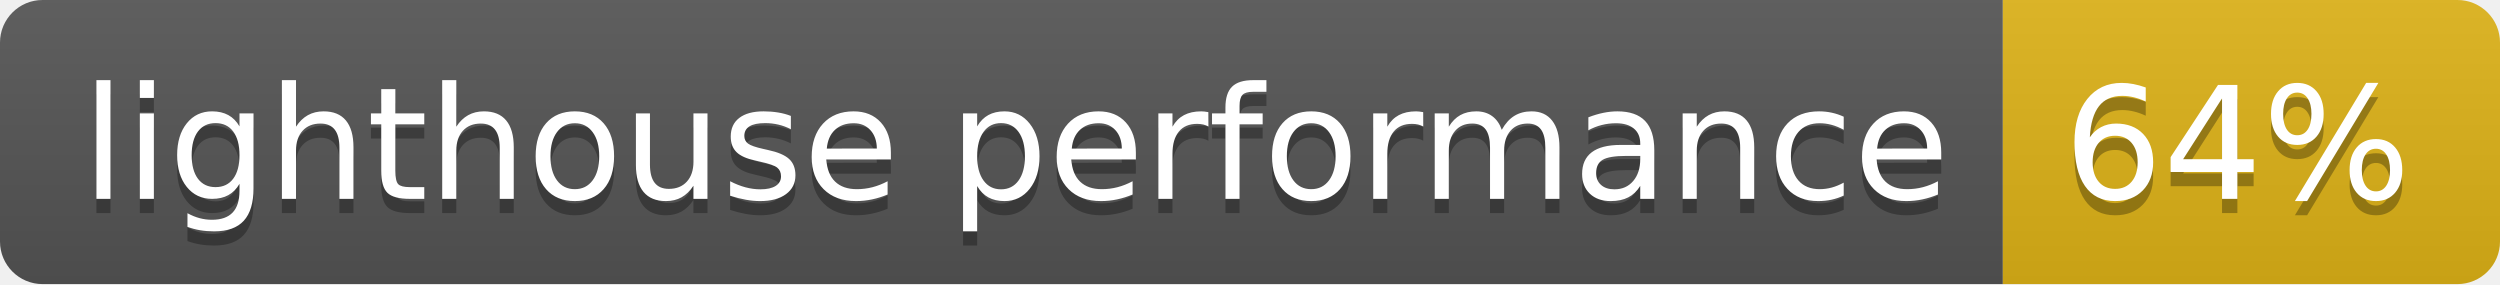
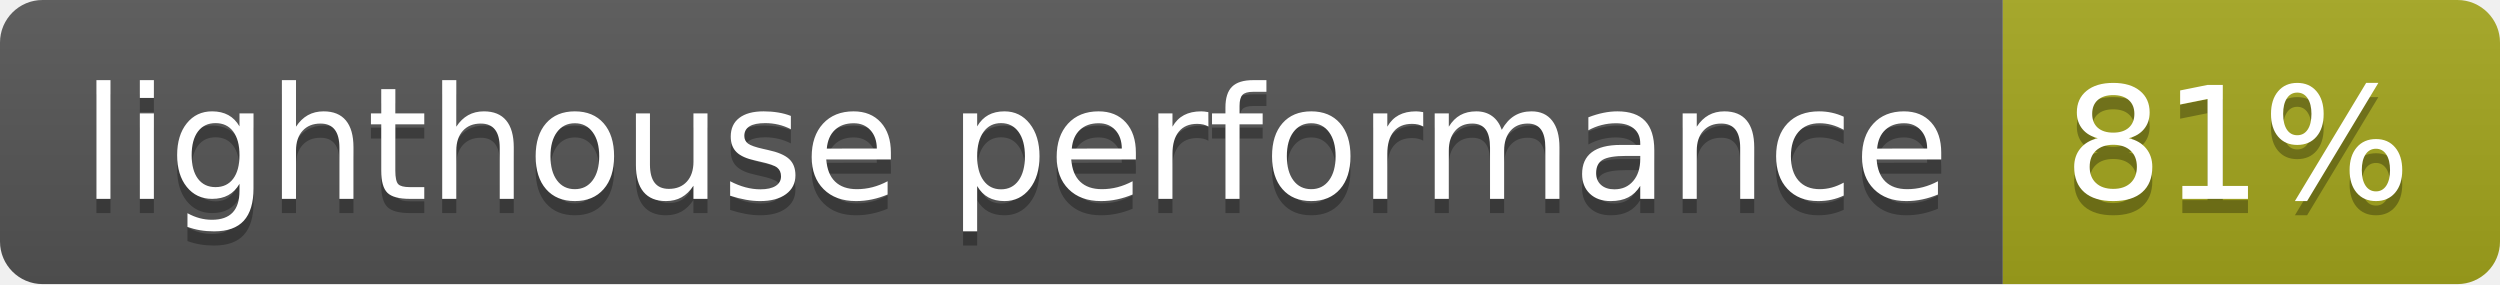
- <svg xmlns="http://www.w3.org/2000/svg" width="176" height="20" role="img" aria-label="lighthouse performance: 64%">
+ <svg xmlns="http://www.w3.org/2000/svg" width="176" height="20" role="img" aria-label="lighthouse performance: 81%">
  <linearGradient id="s" x2="0" y2="100%">
    <stop offset="0" stop-color="#bbb" stop-opacity=".1" />
    <stop offset="1" stop-opacity=".1" />
  </linearGradient>
  <clipPath id="r">
    <rect width="176" height="20" rx="3" fill="#fff" />
  </clipPath>
  <g clip-path="url(#r)">
    <rect width="141" height="20" fill="#555" />
-     <rect x="141" width="35" height="20" fill="#dfb317" />
+     <rect x="141" width="35" height="20" fill="#a4a61d" />
    <rect width="176" height="20" fill="url(#s)" />
  </g>
  <g fill="#fff" text-anchor="middle" font-family="Verdana,Geneva,DejaVu Sans,sans-serif" text-rendering="geometricPrecision" font-size="110">
    <text aria-hidden="true" x="715" y="150" fill="#010101" fill-opacity=".3" transform="scale(.1)" textLength="1310">lighthouse performance</text>
    <text x="715" y="140" transform="scale(.1)" fill="#fff" textLength="1310">lighthouse performance</text>
-     <text aria-hidden="true" x="1575" y="150" fill="#010101" fill-opacity=".3" transform="scale(.1)" textLength="250">64%</text>
-     <text x="1575" y="140" transform="scale(.1)" fill="#fff" textLength="250">64%</text>
+     <text aria-hidden="true" x="1575" y="150" fill="#010101" fill-opacity=".3" transform="scale(.1)" textLength="250">81%</text>
+     <text x="1575" y="140" transform="scale(.1)" fill="#fff" textLength="250">81%</text>
  </g>
</svg>
